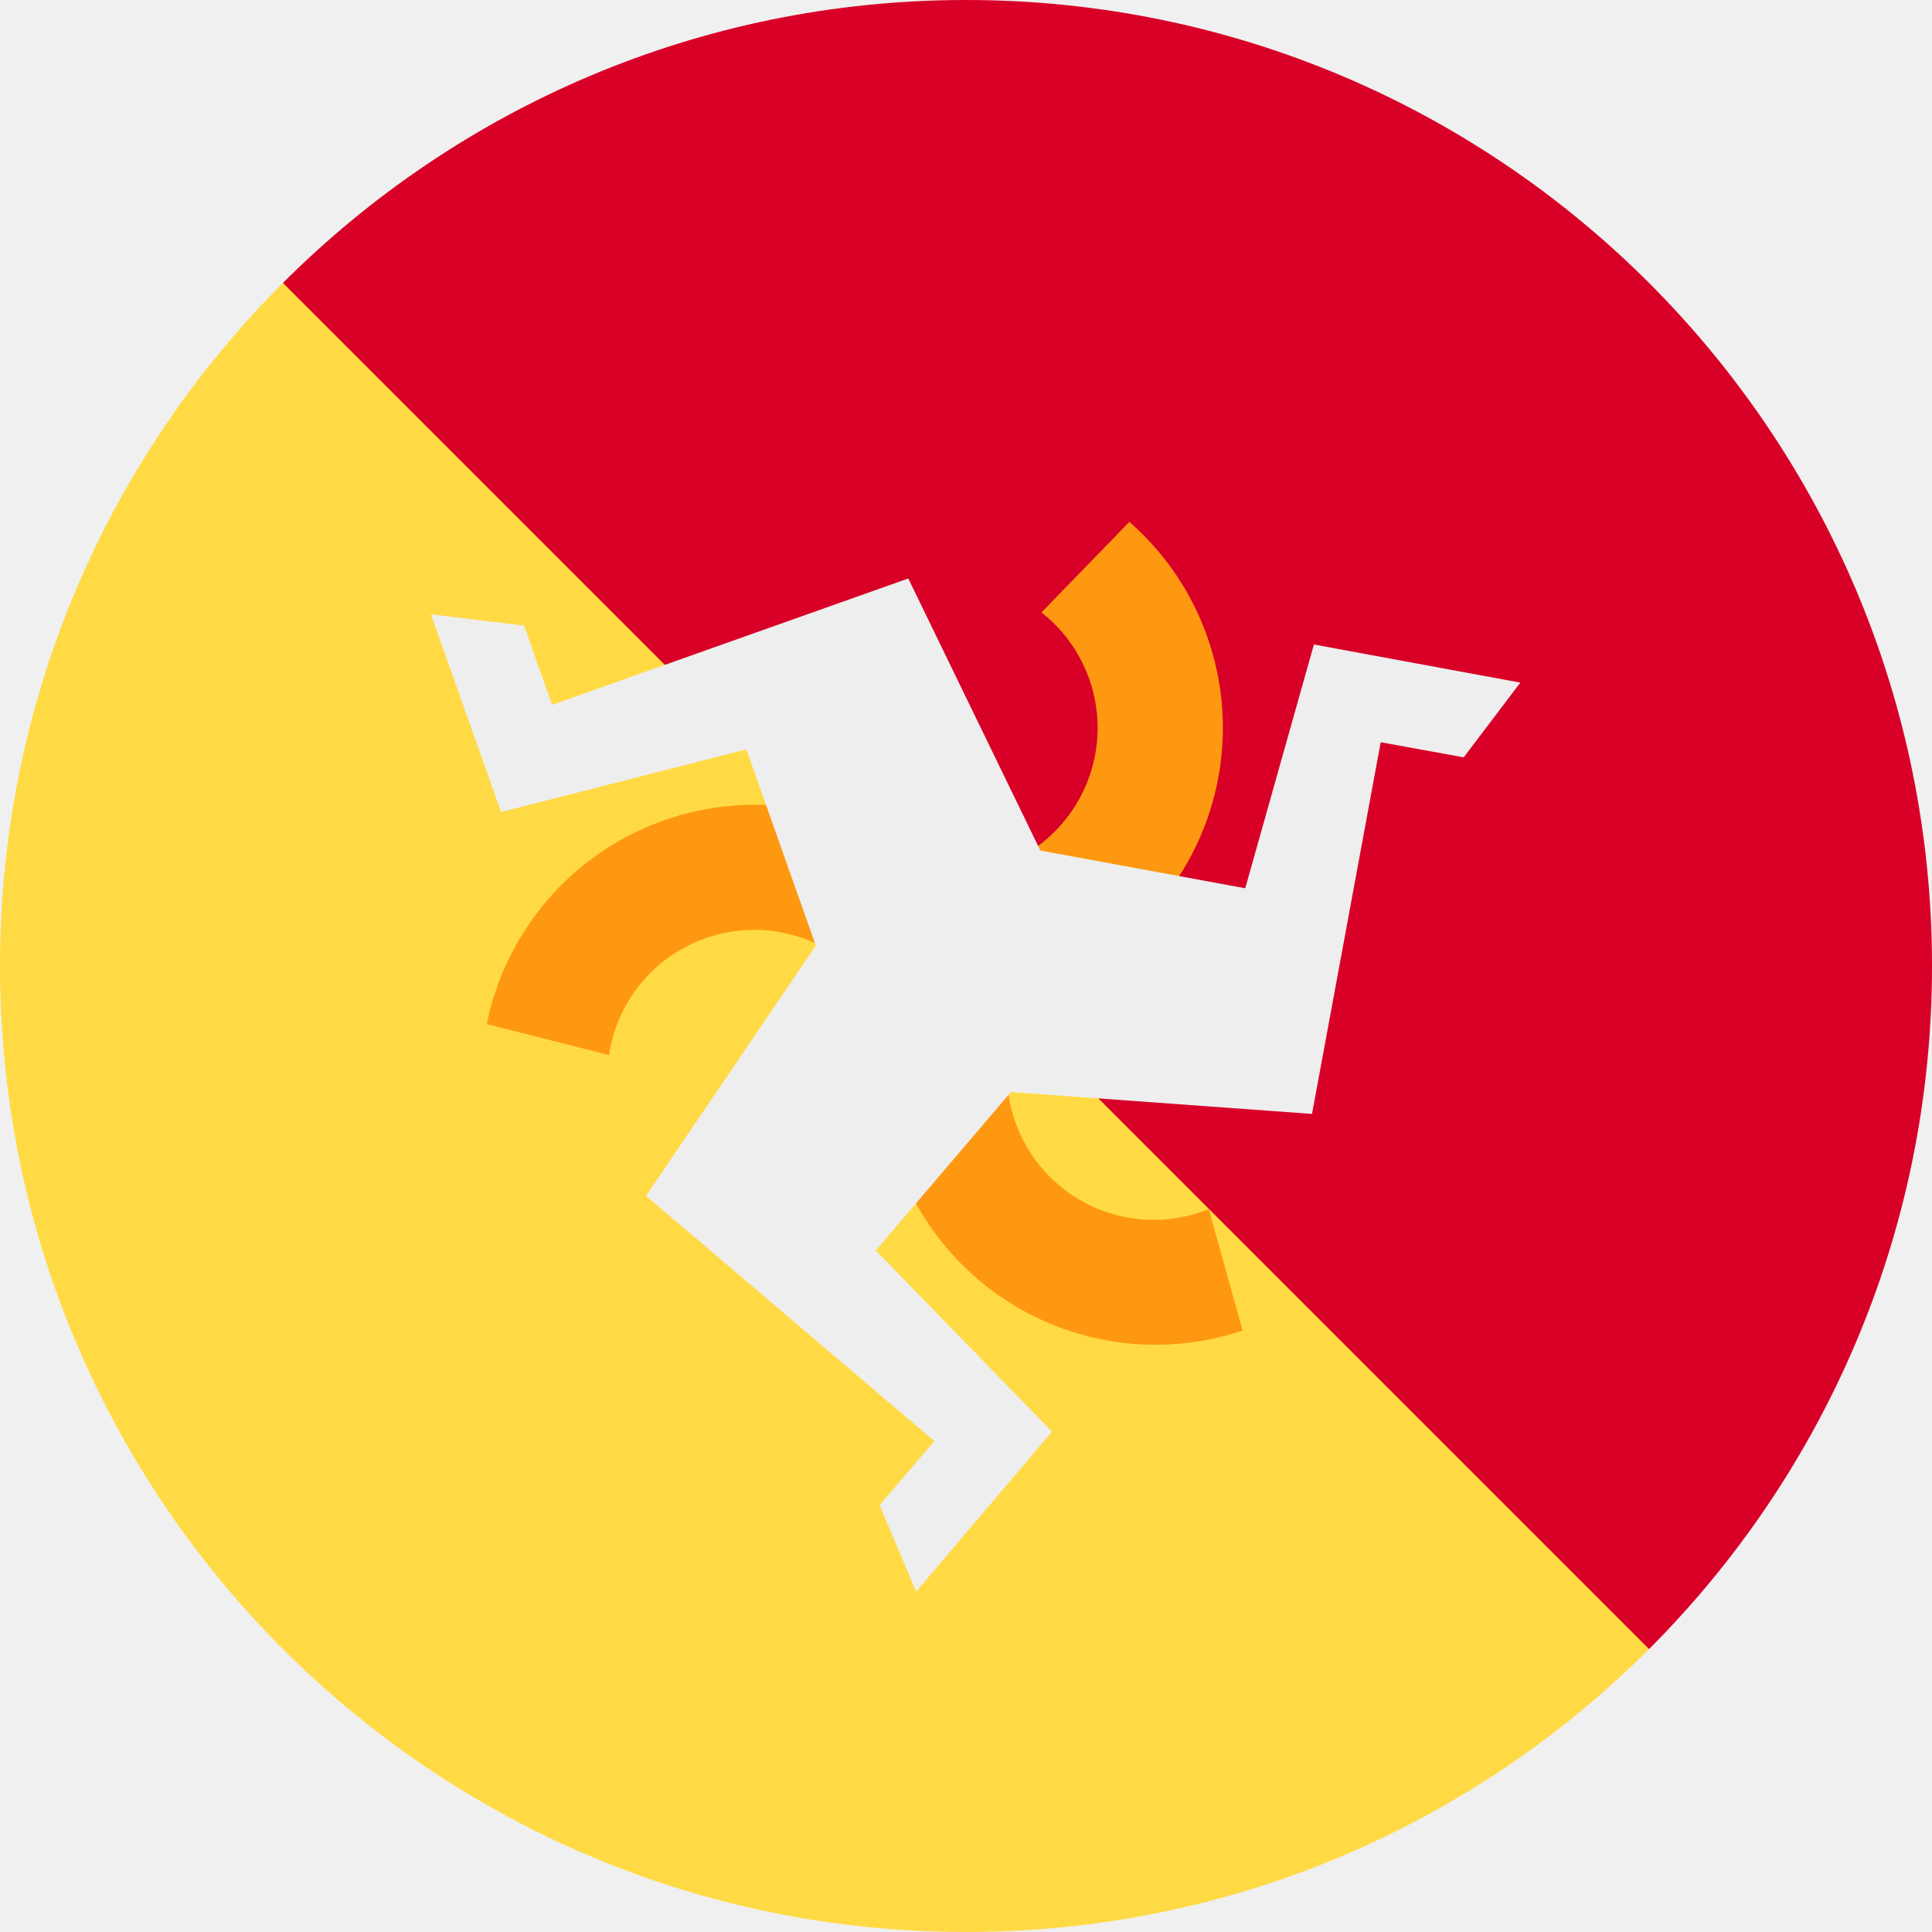
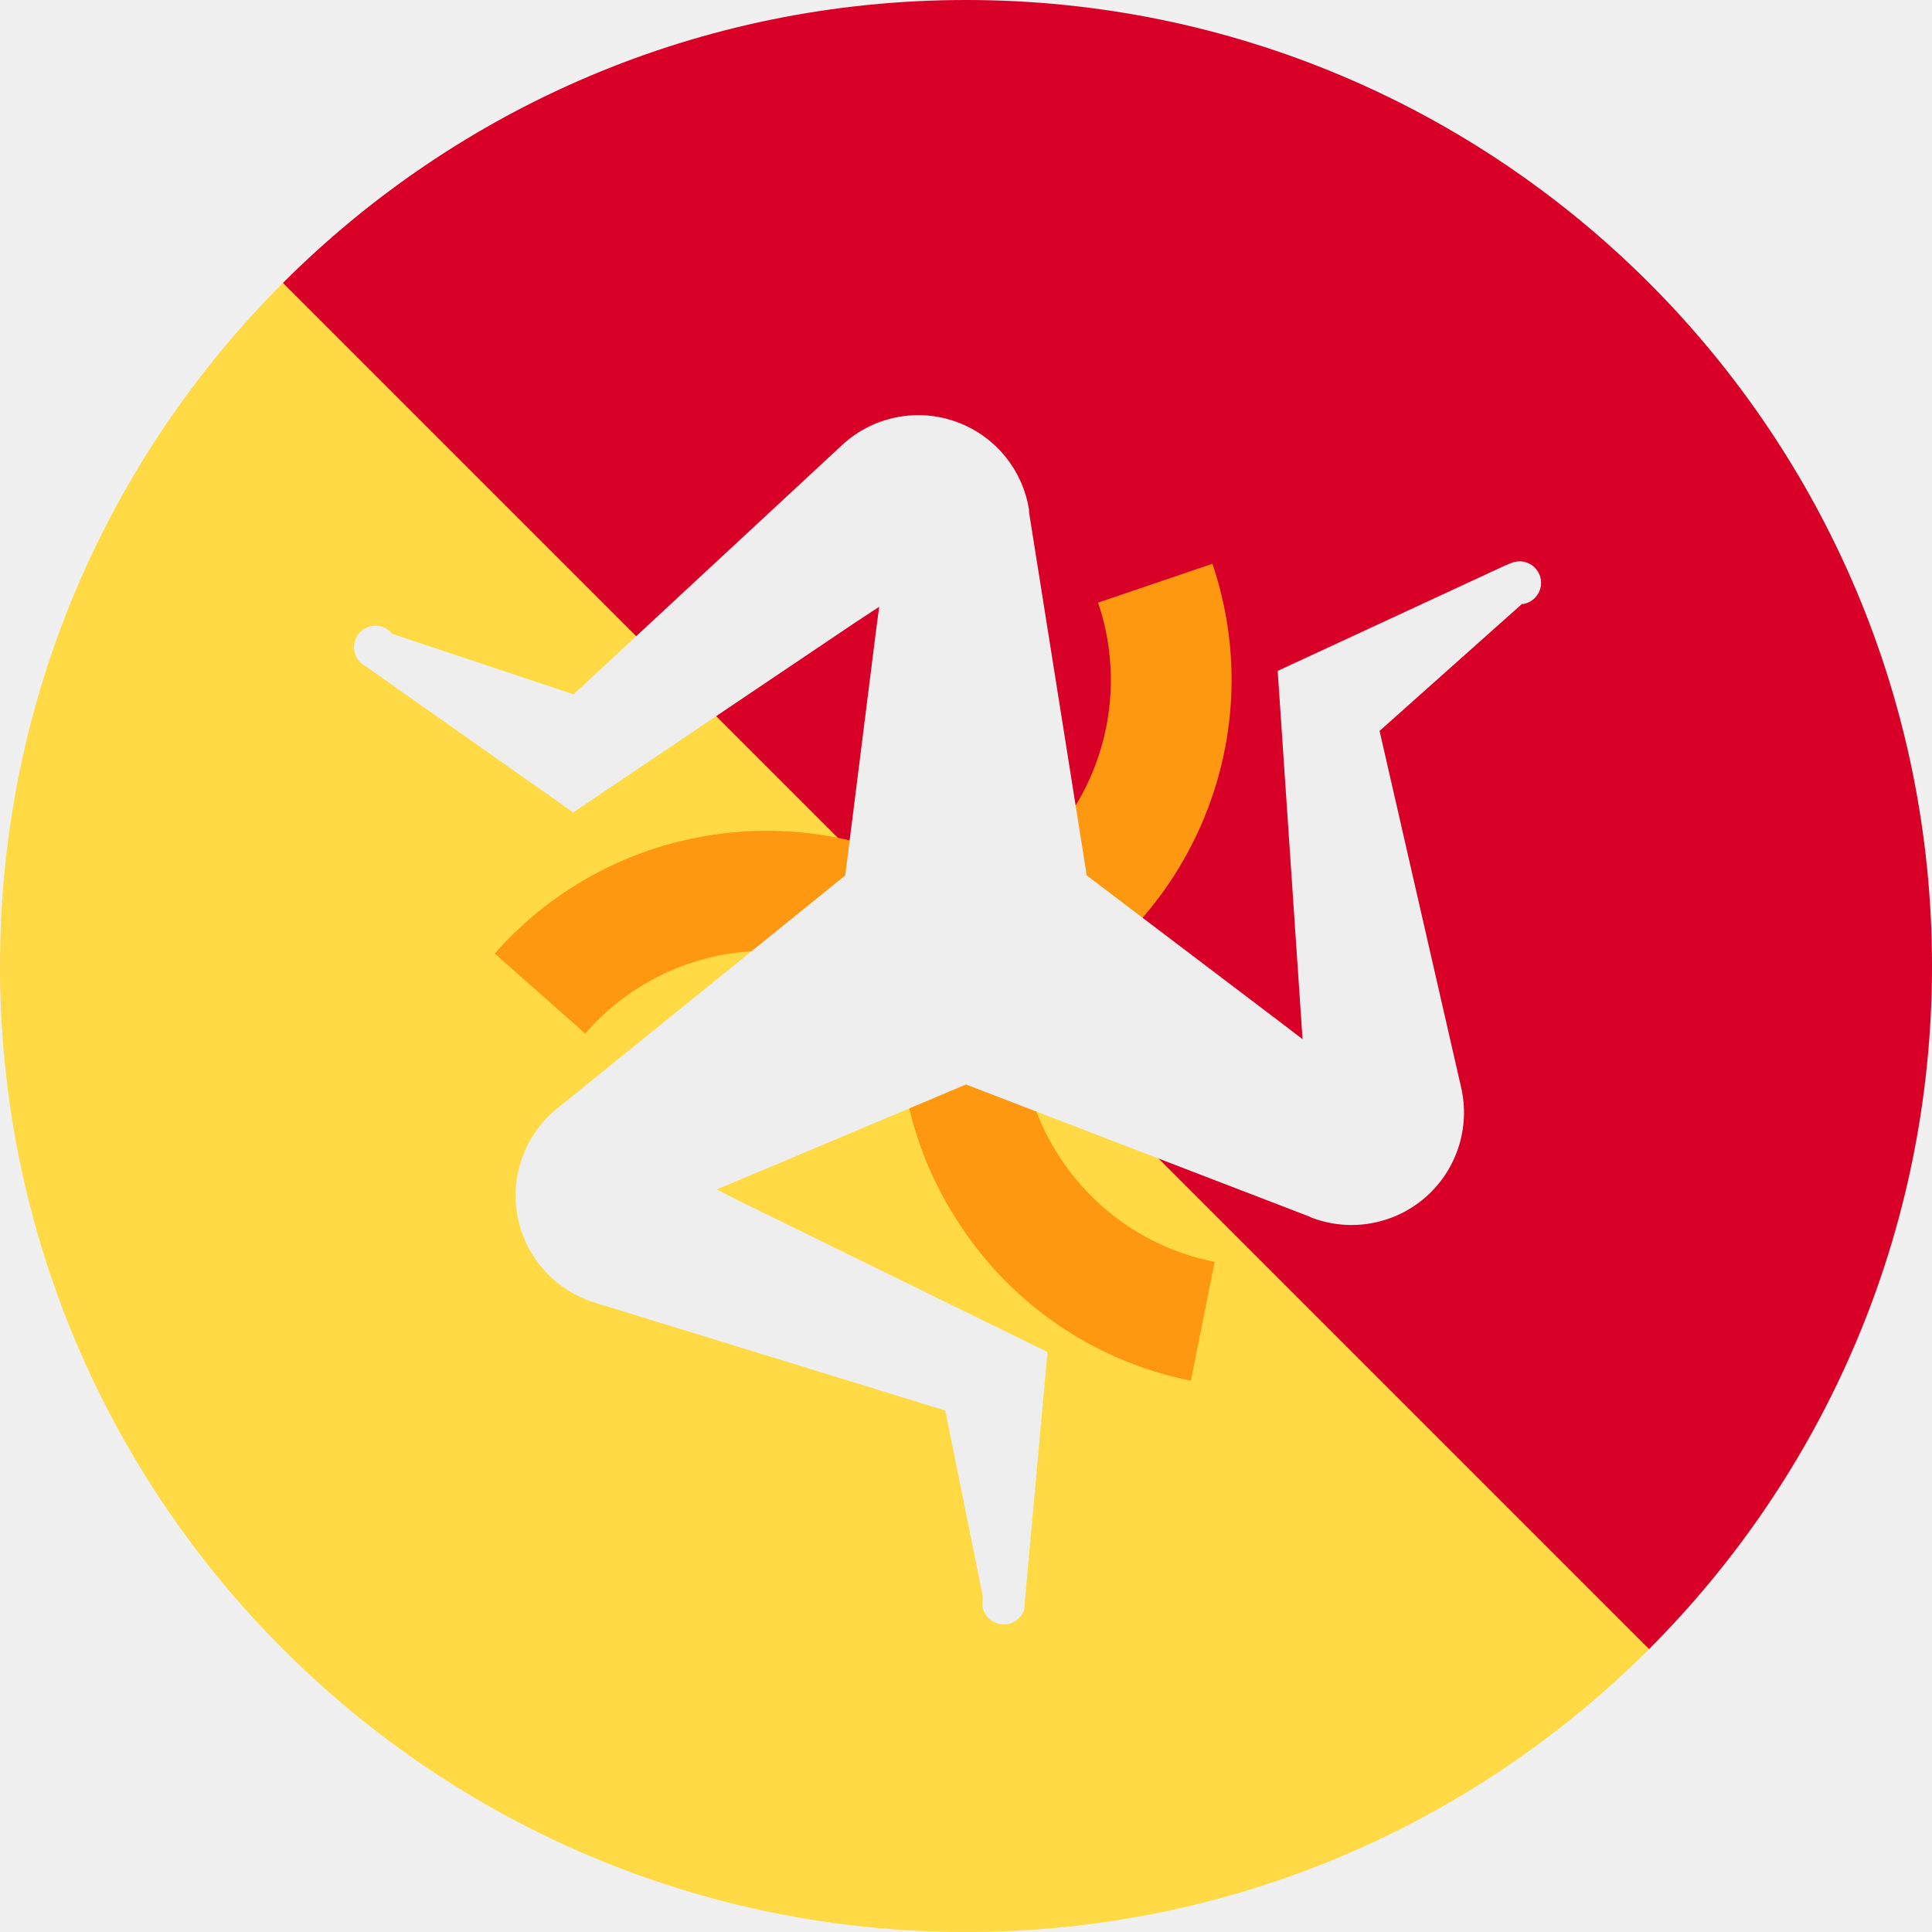
- <svg xmlns="http://www.w3.org/2000/svg" width="512" height="512" viewBox="0 0 512 512">
-   <mask id="a">
-     <circle cx="256" cy="256" r="256" fill="#fff" />
-   </mask>
+ <svg xmlns="http://www.w3.org/2000/svg" width="512" height="512" data-name="Layer 1">
+   <defs>
+     <mask id="a" width="513" height="513" x="-.5" y="-.5" maskUnits="userSpaceOnUse">
+       <circle cx="256" cy="256" r="256" fill="#fff" />
+     </mask>
+   </defs>
  <g mask="url(#a)">
-     <path fill="#d80027" d="m0 0 216.9 301.6L512 512V0z" />
-     <path fill="#ffda44" d="m0 0 512 512H0z" />
-     <path fill="#ff9811" d="M320.4 320.4A38.9 38.9 0 0 1 272 265l-3.2-1.7a72.5 72.5 0 0 0 30.5-125l-23.3 24a38.9 38.9 0 0 1-23.8 69.5v3.6a72.5 72.5 0 0 0-123.2 36l32.4 8.2a38.9 38.9 0 0 1 72-14l3.2-2a72.5 72.5 0 0 0 92.7 89l-9-32.3zM252.7 254z" />
-     <path fill="#eee" d="M348.2 170.8 330 235.4l-54.3-10-35-72.1-94.4 33.5-7.4-21-24.7-3 18.6 52.4 65-16.6 18.4 52-45 66.3 76.4 65-14.5 17 9.7 22.9 36-42.4-46.7-48 35.8-42 79.8 5.8 18.2-98.5 22 4 15-19.8zM253.4 255z" />
+     <path fill="#d80027" d="m0 0 216.9 301.6L512 512V0H0Z" />
+     <path fill="#ffda44" d="m0 0 512 512H0V0Z" />
+     <path fill="none" d="M0 0h512v512H0z" />
+     <path fill="#ff9811" d="M281.2 307.2a63.5 63.5 0 0 1-10.6-39.8c44-20.3 66.6-71 50.7-118L291 159.7a64 64 0 0 1-32.5 78 96.1 96.1 0 0 0-127.4 15l24 21.2a63.6 63.6 0 0 1 83.7-11 95.3 95.3 0 0 0 15.8 62 95.4 95.4 0 0 0 61 41l6.3-31.5a63.6 63.6 0 0 1-40.7-27.2Z" />
+     <path fill="#eee" d="m403.4 160-37.8 33.7 21.6 94.4a29.8 29.8 0 0 1-39.6 34.6l-.6-.3-91-35-59.8 25.2-6.3 2.6 6.5 3.3 81.2 39.8-6 66-.1 2a5.7 5.7 0 1 1-11-3l-10-49.5-92.6-28.5a29.7 29.7 0 0 1-10.2-51.6l.5-.4L224 232l8.1-64.4.9-6.8-6.1 4-75 50.5L97.5 177l-1.5-1a5.7 5.7 0 1 1 8-8l48 16 71-65.9a29.7 29.7 0 0 1 49.7 17v.6L288 232l51.7 39.2 5.5 4.2-.5-7.3-6.1-90.3 60.2-27.9 1.7-.7a5.7 5.7 0 1 1 3 10.9Z" />
  </g>
</svg>
